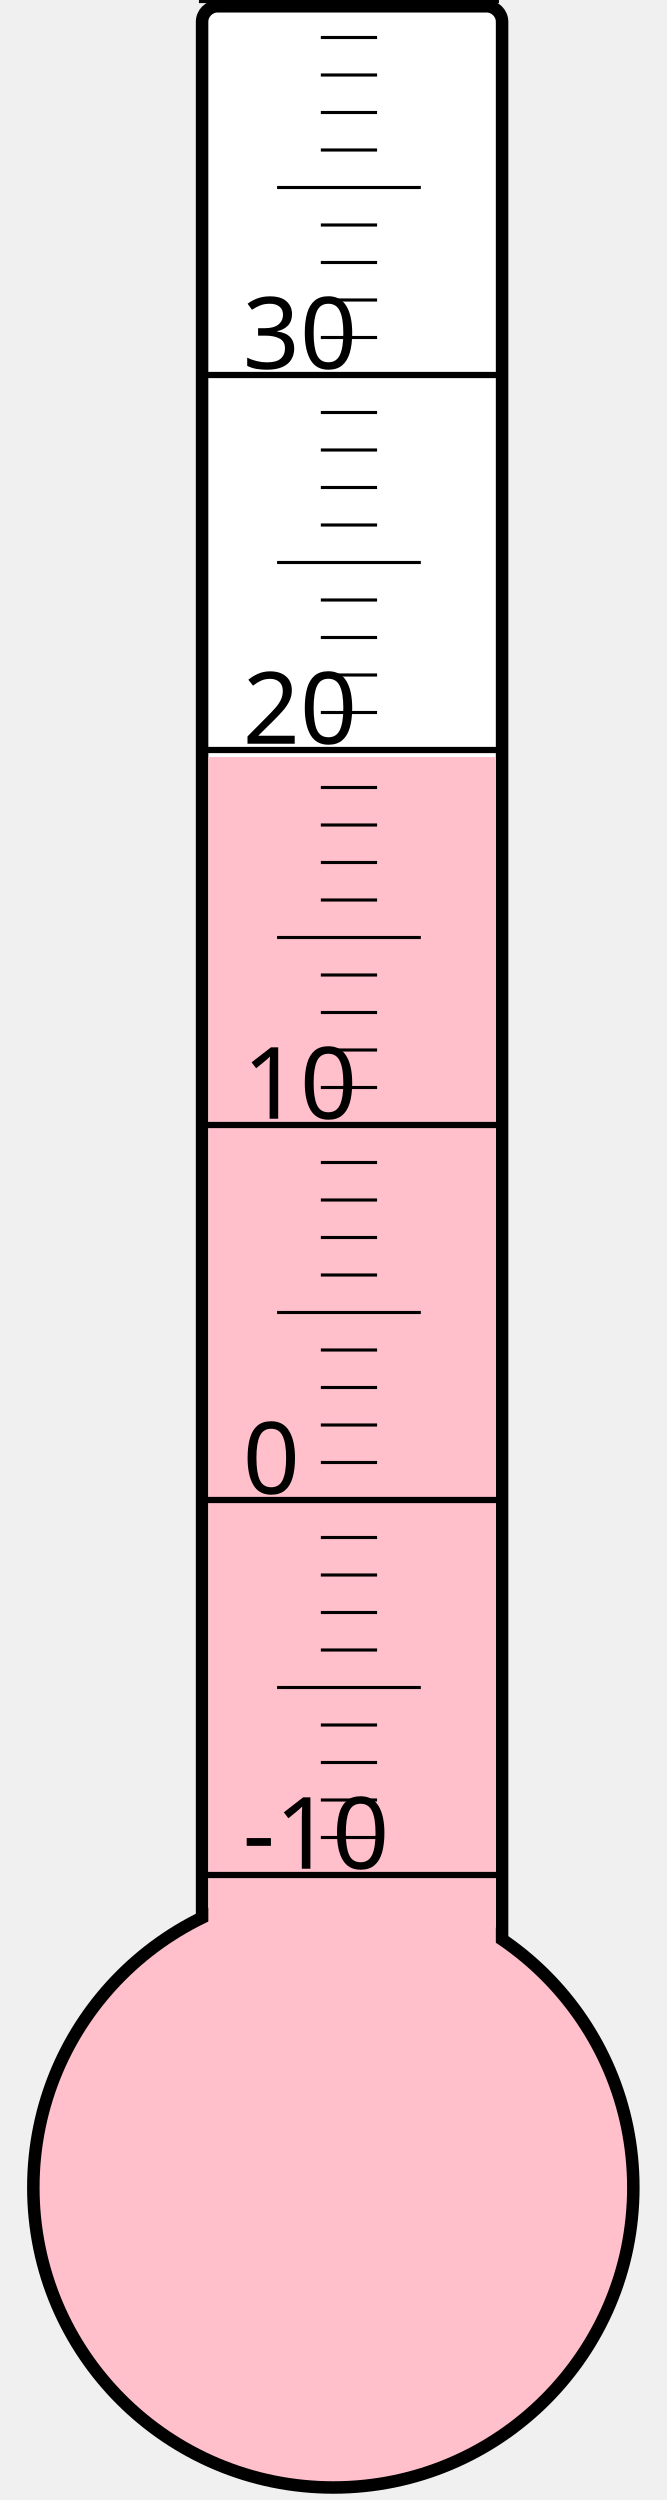
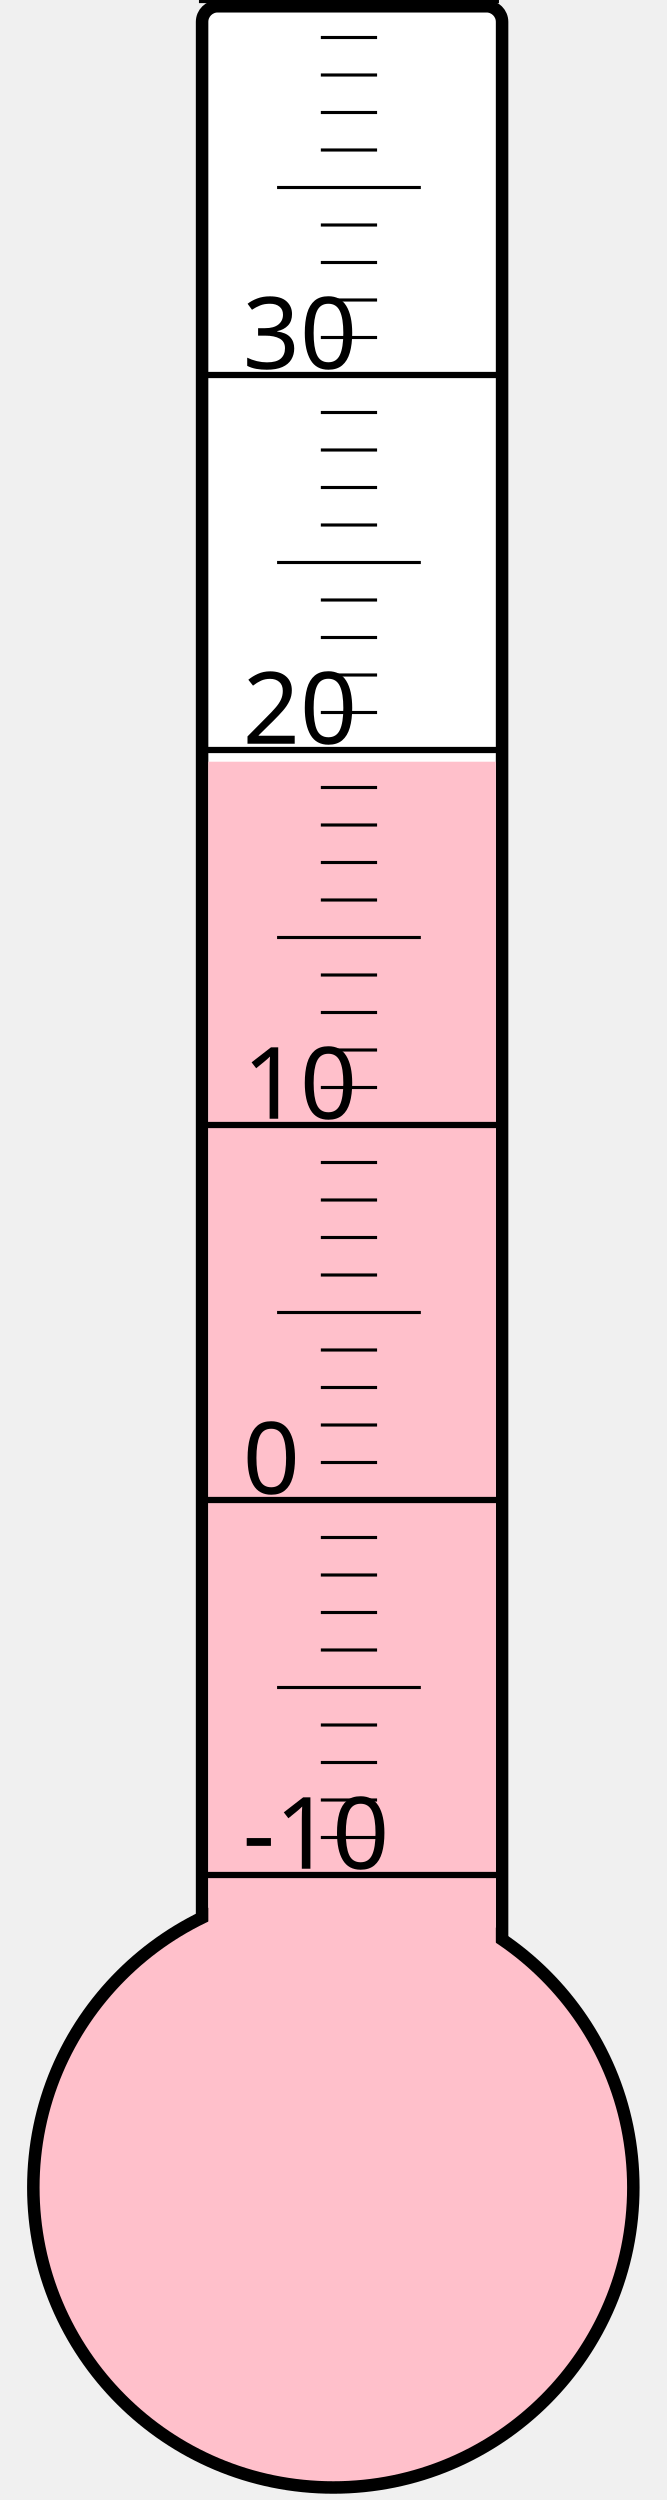
<svg xmlns="http://www.w3.org/2000/svg" width="40px" height="150px" viewBox="0 0 200 800">
  <rect width="200" height="800" x="0" y="0" style="fill: #ffffeb; fill-opacity: 0;" />
  <rect width="96" height="680" x="58" y="2" rx="5" ry="5" style="fill: white; fill-opacity: 1; stroke: black; stroke-width: 4;" />
  <circle cx="100" cy="700" r="96" style="fill: pink; stroke: black; stroke-width: 4;" />
-   <rect width="92" height="457.75" x="60" y="242.25" style="fill: pink; fill-opacity: 1; stroke-width: 0;" />
+   <rect width="92" height="456.25" x="60" y="243.75" style="fill: pink; fill-opacity: 1; stroke-width: 0;" />
  <text x="71" y="598" style="font-family: sans-serif; font-size: 24pt;">-10</text>
  <text x="71" y="478" style="font-family: sans-serif; font-size: 24pt;">0</text>
  <text x="71" y="358" style="font-family: sans-serif; font-size: 24pt;">10</text>
  <text x="71" y="238" style="font-family: sans-serif; font-size: 24pt;">20</text>
  <text x="71" y="118" style="font-family: sans-serif; font-size: 24pt;">30</text>
  <g style="stroke: black;">
    <line x1="57" y1="600" x2="153" y2="600" style="stroke-width: 2;" />
    <line x1="96" y1="588" x2="114" y2="588" style="stroke-width: 1;" />
    <line x1="96" y1="576" x2="114" y2="576" style="stroke-width: 1;" />
    <line x1="96" y1="564" x2="114" y2="564" style="stroke-width: 1;" />
    <line x1="96" y1="552" x2="114" y2="552" style="stroke-width: 1;" />
    <line x1="82" y1="540" x2="128" y2="540" style="stroke-width: 1;" />
    <line x1="96" y1="528" x2="114" y2="528" style="stroke-width: 1;" />
    <line x1="96" y1="516" x2="114" y2="516" style="stroke-width: 1;" />
    <line x1="96" y1="504" x2="114" y2="504" style="stroke-width: 1;" />
    <line x1="96" y1="492" x2="114" y2="492" style="stroke-width: 1;" />
    <line x1="57" y1="480" x2="153" y2="480" style="stroke-width: 2;" />
    <line x1="96" y1="468" x2="114" y2="468" style="stroke-width: 1;" />
    <line x1="96" y1="456" x2="114" y2="456" style="stroke-width: 1;" />
    <line x1="96" y1="444" x2="114" y2="444" style="stroke-width: 1;" />
    <line x1="96" y1="432" x2="114" y2="432" style="stroke-width: 1;" />
    <line x1="82" y1="420" x2="128" y2="420" style="stroke-width: 1;" />
    <line x1="96" y1="408" x2="114" y2="408" style="stroke-width: 1;" />
    <line x1="96" y1="396" x2="114" y2="396" style="stroke-width: 1;" />
    <line x1="96" y1="384" x2="114" y2="384" style="stroke-width: 1;" />
    <line x1="96" y1="372" x2="114" y2="372" style="stroke-width: 1;" />
    <line x1="57" y1="360" x2="153" y2="360" style="stroke-width: 2;" />
    <line x1="96" y1="348" x2="114" y2="348" style="stroke-width: 1;" />
    <line x1="96" y1="336" x2="114" y2="336" style="stroke-width: 1;" />
    <line x1="96" y1="324" x2="114" y2="324" style="stroke-width: 1;" />
    <line x1="96" y1="312" x2="114" y2="312" style="stroke-width: 1;" />
    <line x1="82" y1="300" x2="128" y2="300" style="stroke-width: 1;" />
    <line x1="96" y1="288" x2="114" y2="288" style="stroke-width: 1;" />
    <line x1="96" y1="276" x2="114" y2="276" style="stroke-width: 1;" />
    <line x1="96" y1="264" x2="114" y2="264" style="stroke-width: 1;" />
    <line x1="96" y1="252" x2="114" y2="252" style="stroke-width: 1;" />
    <line x1="57" y1="240" x2="153" y2="240" style="stroke-width: 2;" />
    <line x1="96" y1="228" x2="114" y2="228" style="stroke-width: 1;" />
    <line x1="96" y1="216" x2="114" y2="216" style="stroke-width: 1;" />
    <line x1="96" y1="204" x2="114" y2="204" style="stroke-width: 1;" />
    <line x1="96" y1="192" x2="114" y2="192" style="stroke-width: 1;" />
    <line x1="82" y1="180" x2="128" y2="180" style="stroke-width: 1;" />
    <line x1="96" y1="168" x2="114" y2="168" style="stroke-width: 1;" />
    <line x1="96" y1="156" x2="114" y2="156" style="stroke-width: 1;" />
    <line x1="96" y1="144" x2="114" y2="144" style="stroke-width: 1;" />
    <line x1="96" y1="132" x2="114" y2="132" style="stroke-width: 1;" />
    <line x1="57" y1="120" x2="153" y2="120" style="stroke-width: 2;" />
    <line x1="96" y1="108" x2="114" y2="108" style="stroke-width: 1;" />
    <line x1="96" y1="96" x2="114" y2="96" style="stroke-width: 1;" />
    <line x1="96" y1="84" x2="114" y2="84" style="stroke-width: 1;" />
    <line x1="96" y1="72" x2="114" y2="72" style="stroke-width: 1;" />
    <line x1="82" y1="60" x2="128" y2="60" style="stroke-width: 1;" />
    <line x1="96" y1="48" x2="114" y2="48" style="stroke-width: 1;" />
    <line x1="96" y1="36" x2="114" y2="36" style="stroke-width: 1;" />
    <line x1="96" y1="24" x2="114" y2="24" style="stroke-width: 1;" />
    <line x1="96" y1="12" x2="114" y2="12" style="stroke-width: 1;" />
    <line x1="57" y1="0" x2="153" y2="0" style="stroke-width: 2;" />
  </g>
</svg>
